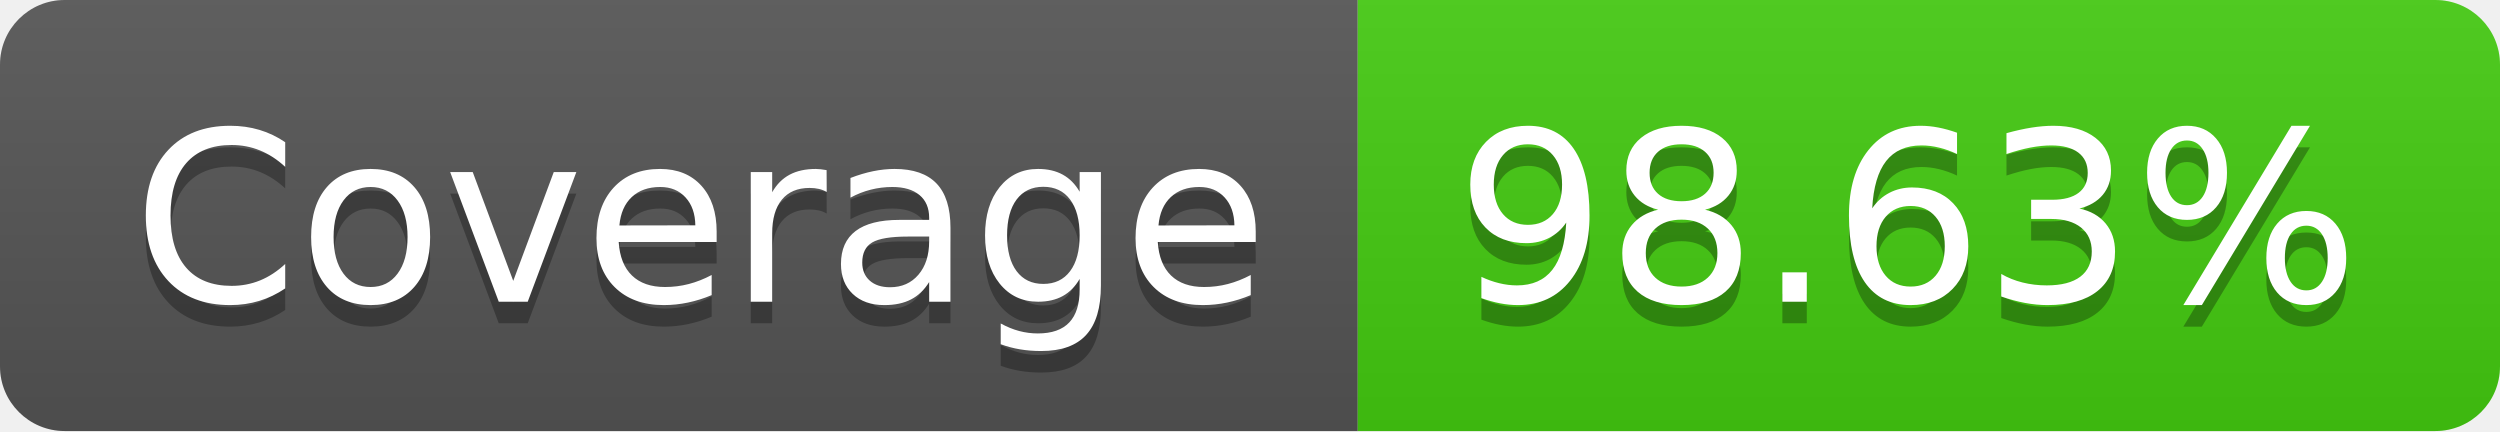
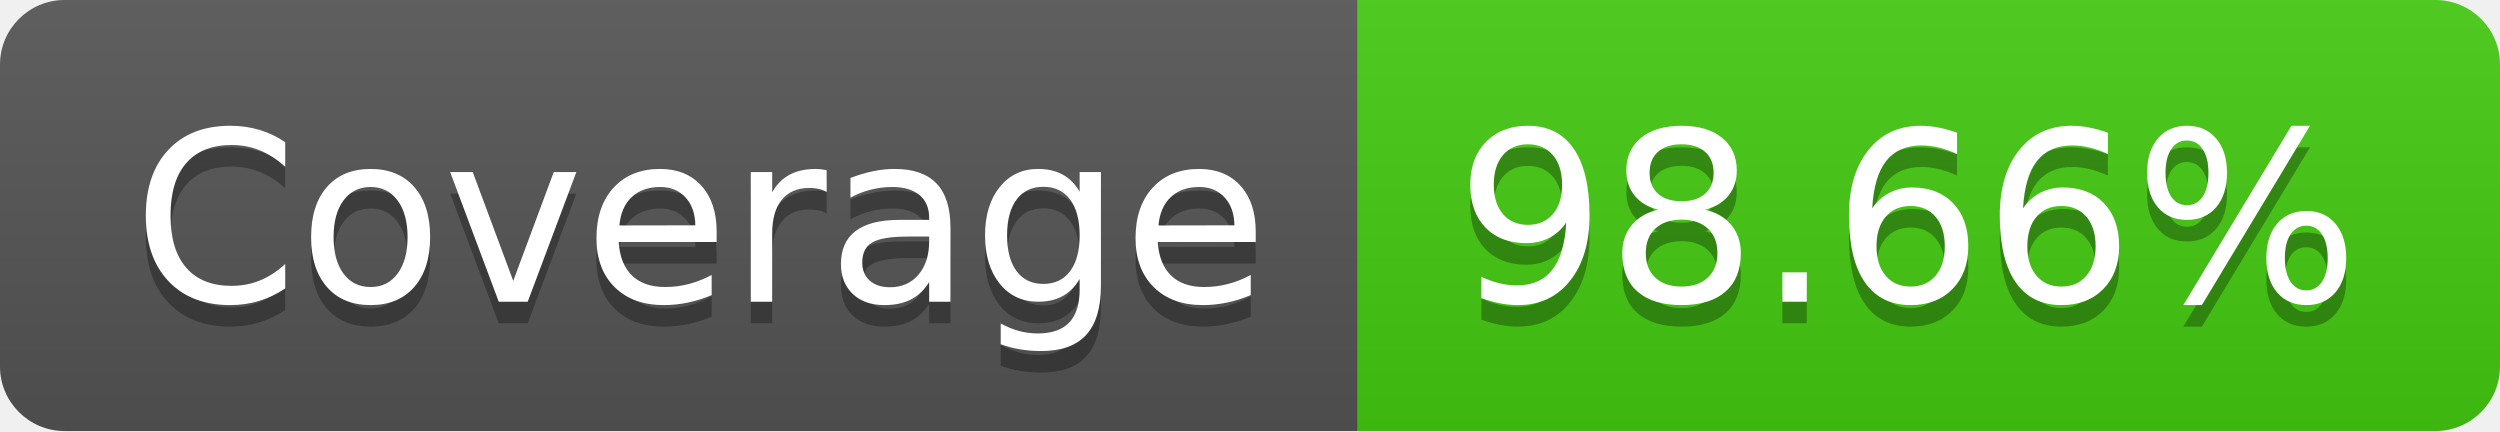
- <svg xmlns="http://www.w3.org/2000/svg" width="116" height="20" role="img" aria-label="Coverage: 98.63%">
+ <svg xmlns="http://www.w3.org/2000/svg" width="116" height="20" role="img" aria-label="Coverage: 98.66%">
  <linearGradient id="s" x2="0" y2="100%">
    <stop offset="0" stop-color="#bbb" stop-opacity=".1" />
    <stop offset="1" stop-opacity=".1" />
  </linearGradient>
  <clipPath id="r">
    <rect width="116" height="20" rx="3" fill="#fff" />
  </clipPath>
  <g clip-path="url(#r)">
    <rect width="63" height="20" fill="#555" />
    <rect x="63" width="53" height="20" fill="#4c1" />
    <rect width="116" height="20" fill="url(#s)" />
  </g>
  <g fill="#fff" text-anchor="middle" font-family="Verdana,Geneva,DejaVu Sans,sans-serif" text-rendering="geometricPrecision" font-size="110">
    <text aria-hidden="true" x="325" y="150" fill="#010101" fill-opacity=".3" transform="scale(.1)" textLength="530">Coverage</text>
    <text x="325" y="140" transform="scale(.1)" fill="#fff" textLength="530">Coverage</text>
-     <text aria-hidden="true" x="885" y="150" fill="#010101" fill-opacity=".3" transform="scale(.1)" textLength="430">98.63%</text>
-     <text x="885" y="140" transform="scale(.1)" fill="#fff" textLength="430">98.63%</text>
+     <text aria-hidden="true" x="885" y="150" fill="#010101" fill-opacity=".3" transform="scale(.1)" textLength="430">98.66%</text>
+     <text x="885" y="140" transform="scale(.1)" fill="#fff" textLength="430">98.66%</text>
  </g>
</svg>
